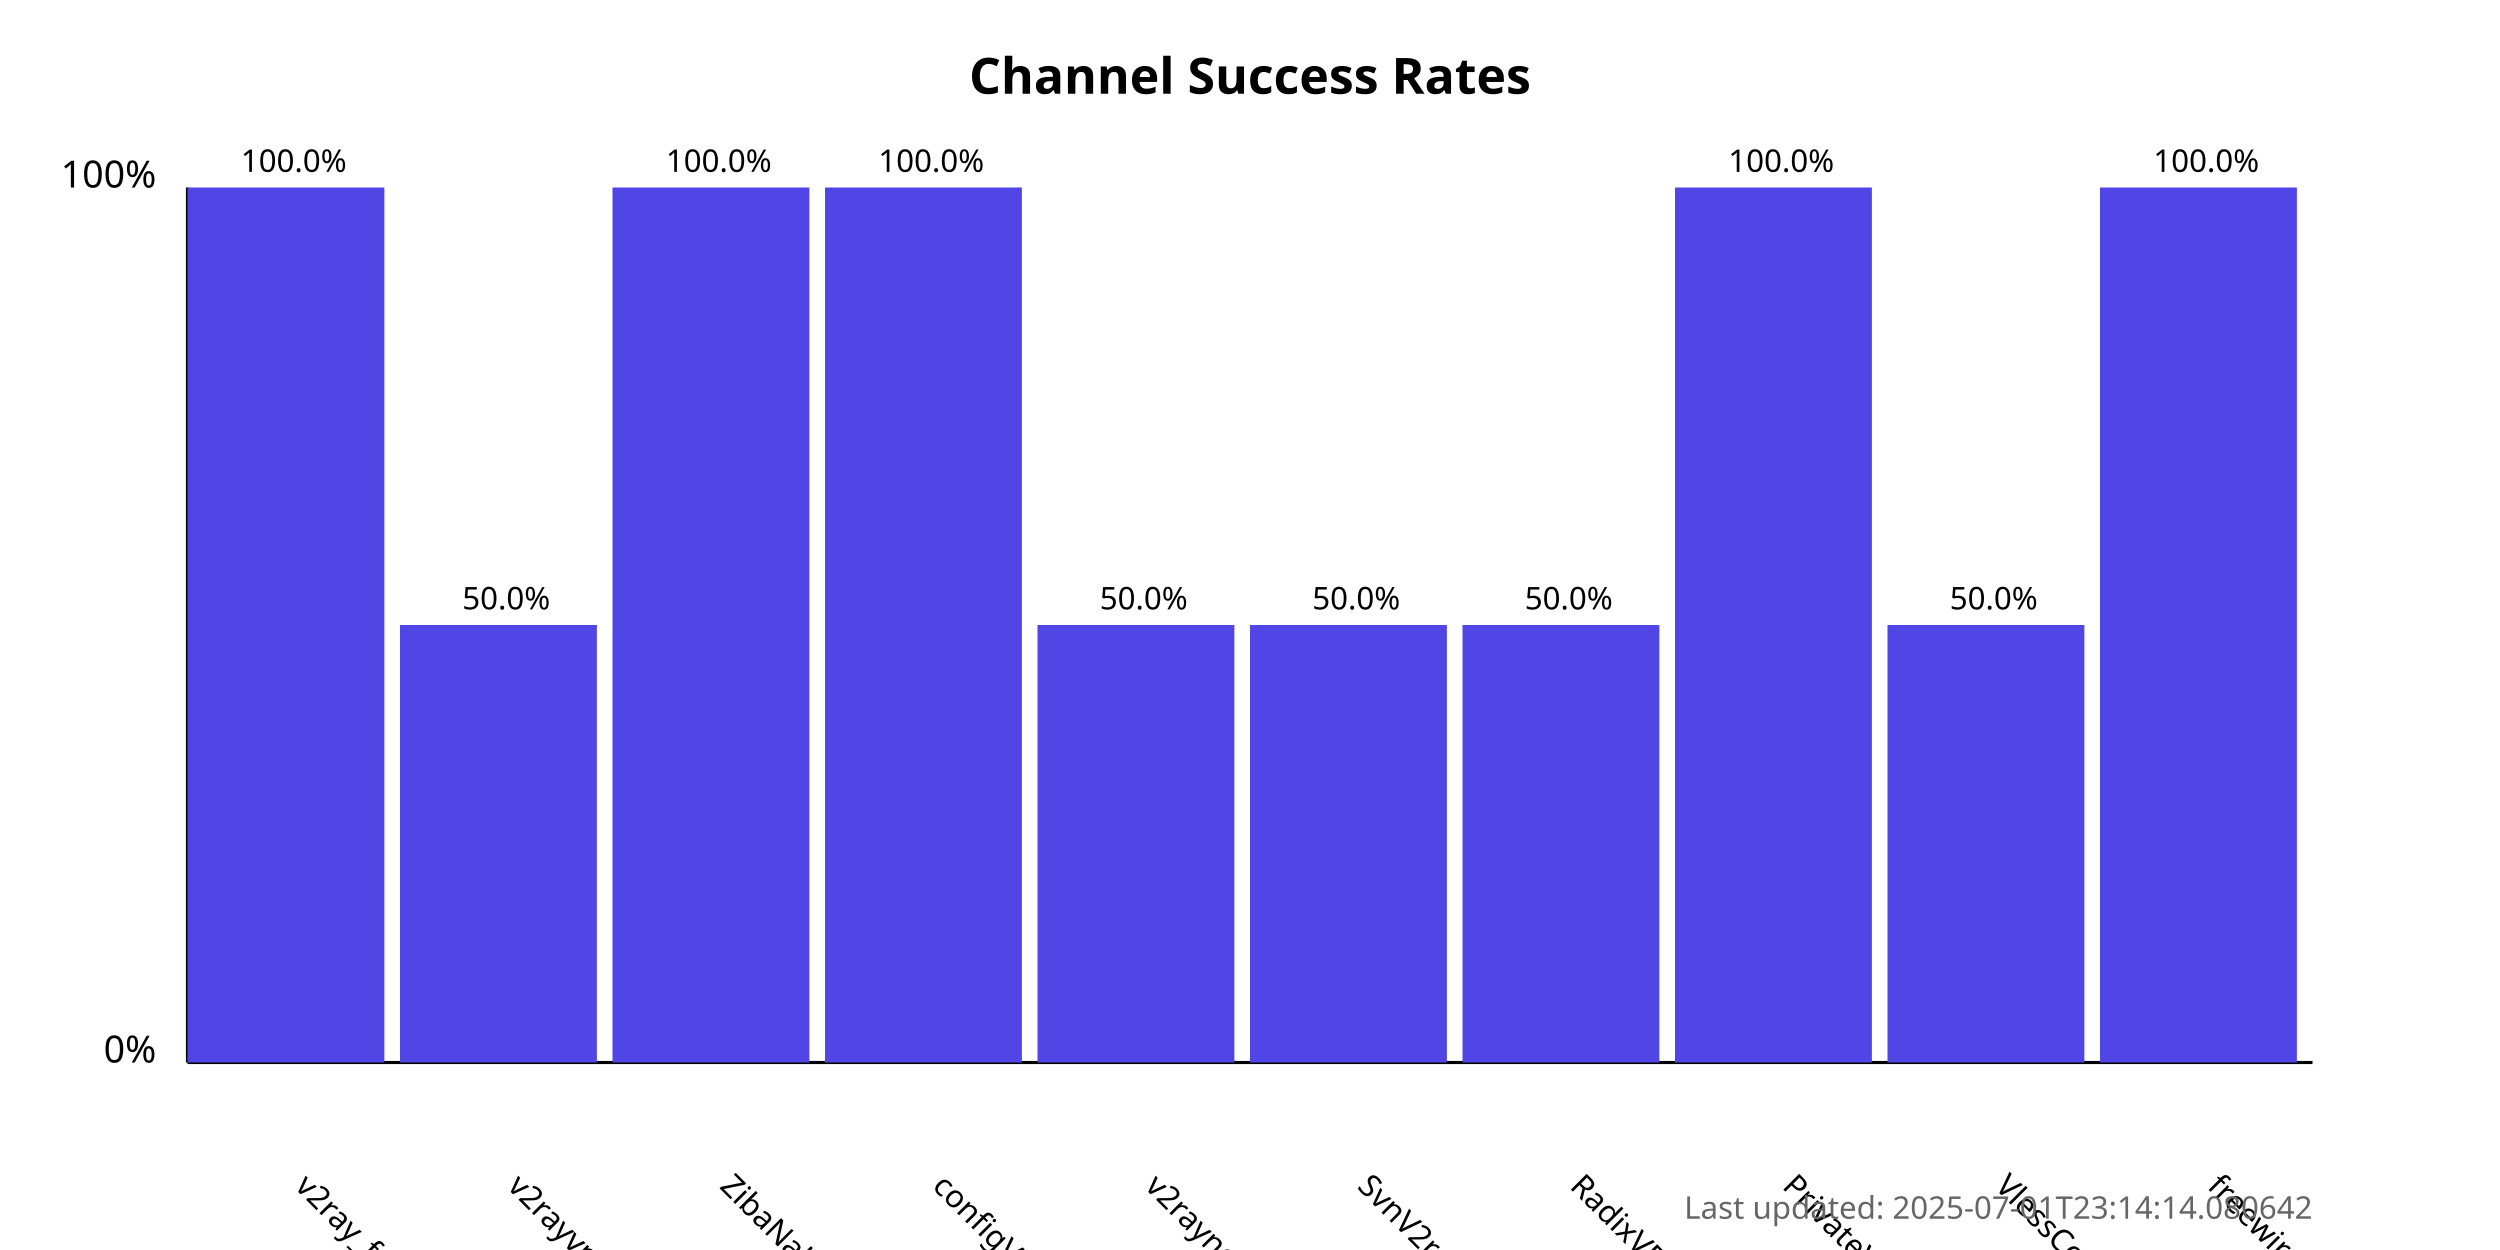
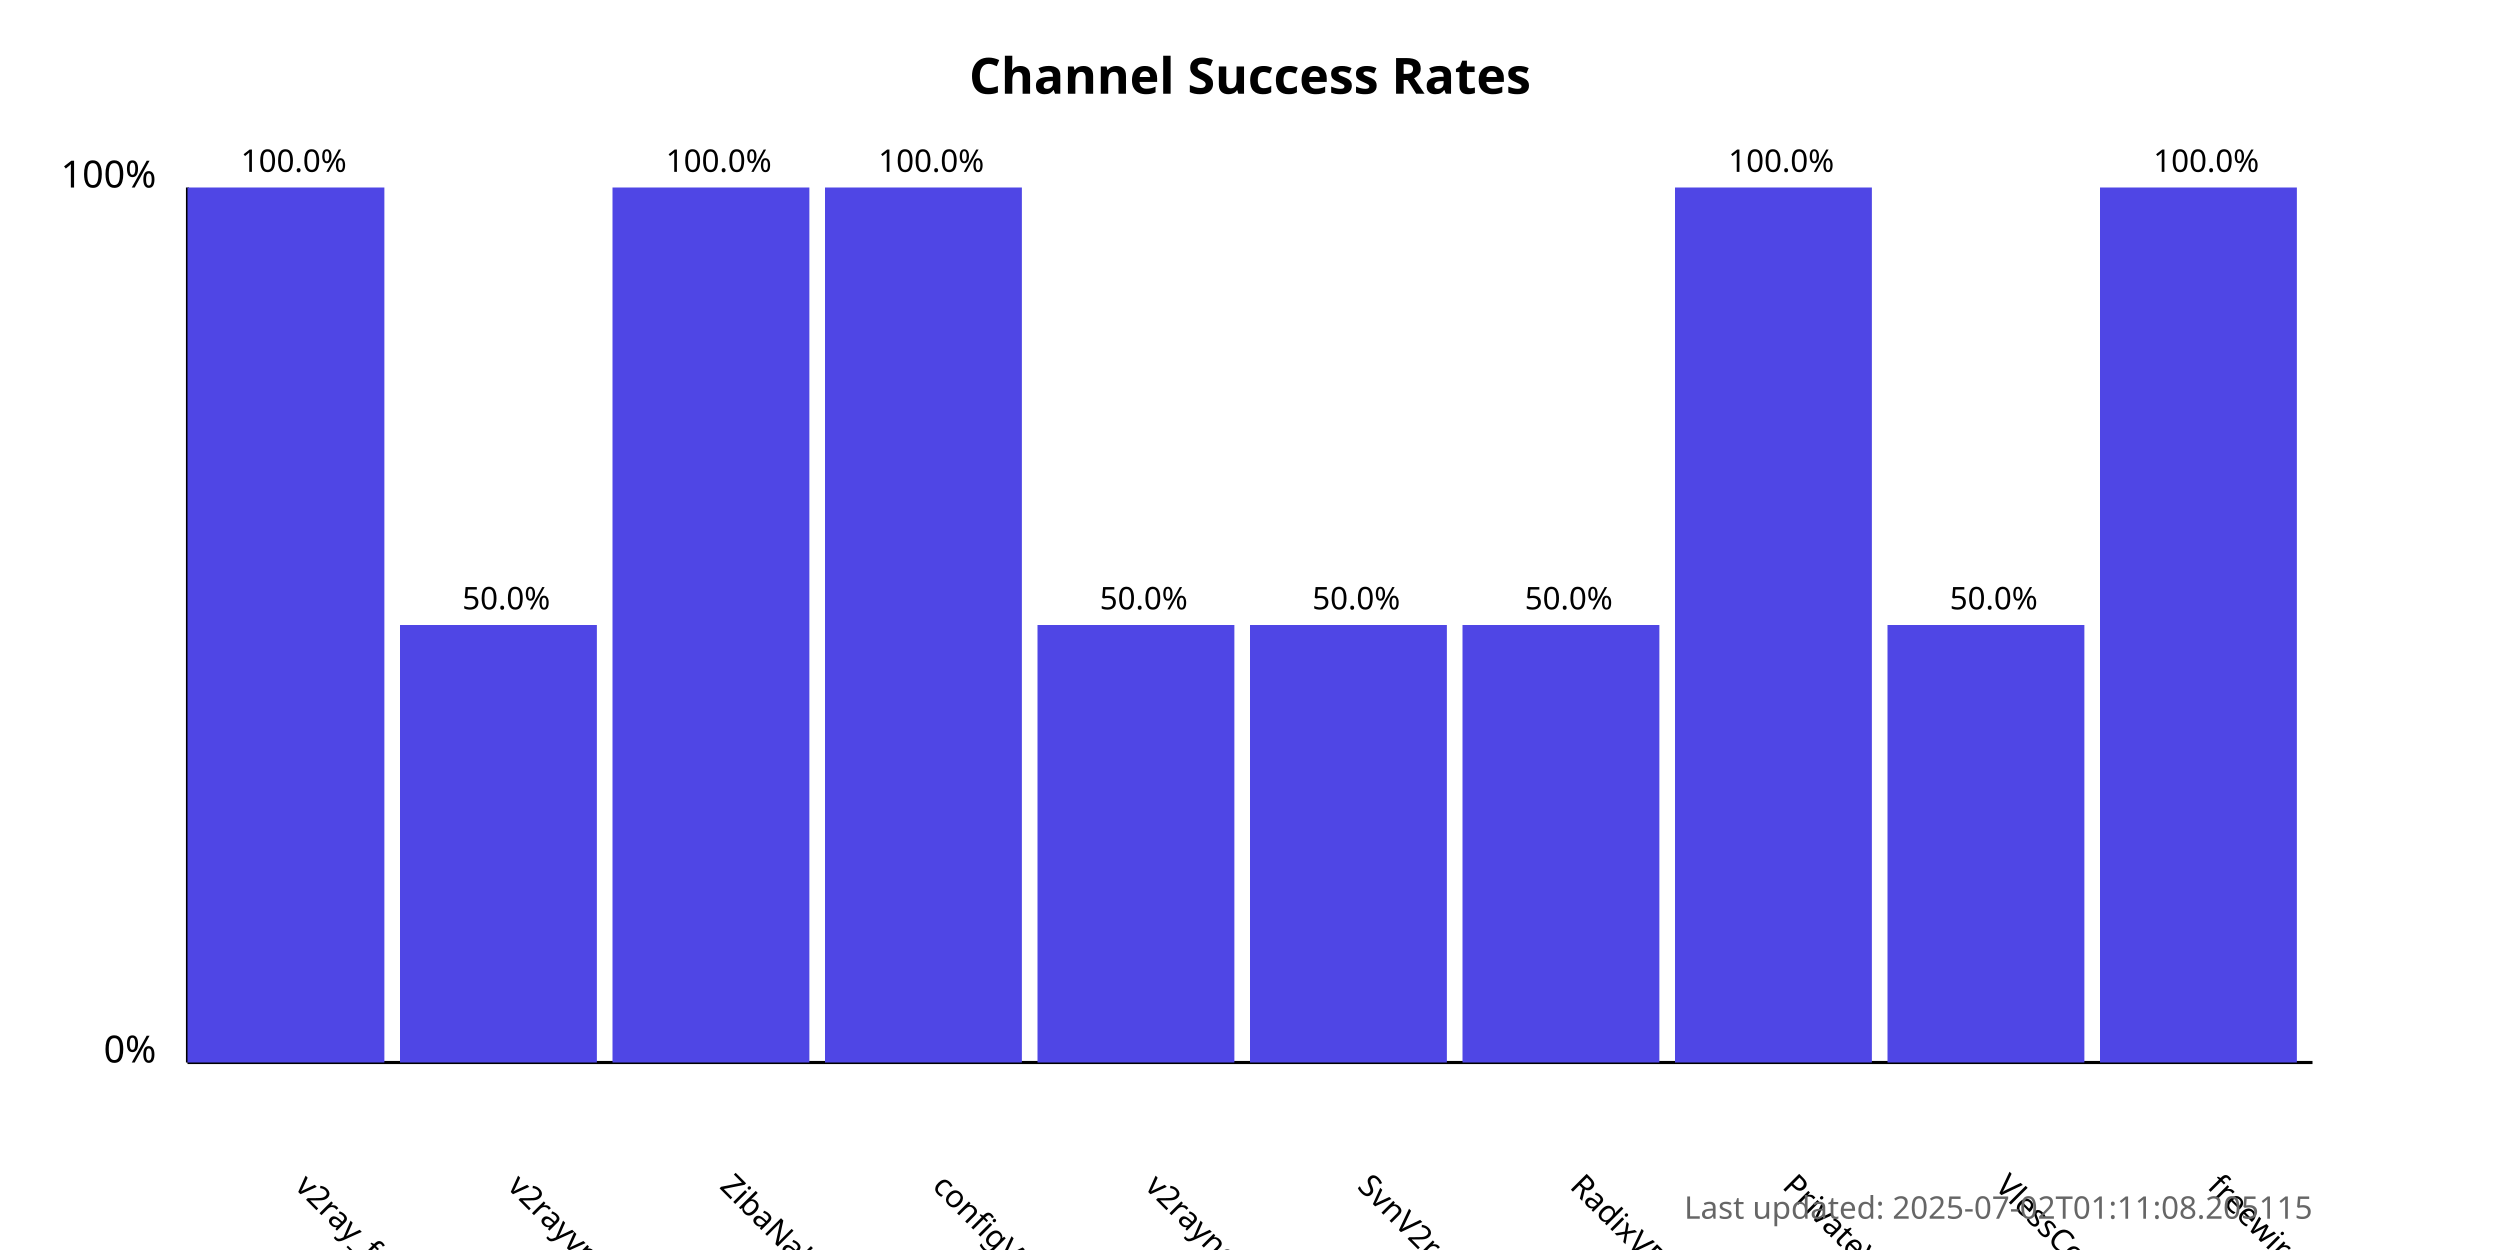
<svg xmlns="http://www.w3.org/2000/svg" width="800" height="400">
  <style>
            .chart-title { font: bold 16px sans-serif; }
            .axis-label { font: 12px sans-serif; }
            .tick-label { font: 10px sans-serif; }
            .bar { fill: #4f46e5; }
            .bar:hover { fill: #6366f1; }
            .timestamp { font: 10px sans-serif; fill: #666; }
        </style>
  <text x="400.0" y="30" text-anchor="middle" class="chart-title">
            Channel Success Rates
        </text>
  <line x1="60" y1="340" x2="60" y2="60" stroke="black" stroke-width="1" />
  <line x1="60" y1="340" x2="740" y2="340" stroke="black" stroke-width="1" />
  <text x="50" y="340" text-anchor="end" class="axis-label">0%</text>
  <text x="50" y="60" text-anchor="end" class="axis-label">100%</text>
  <g>
    <rect x="60" y="60.0" width="63.0" height="280.0" class="bar" />
    <text x="94.0" y="380" transform="rotate(45, 94.0, 380)" text-anchor="start" class="tick-label">
                v2ray_free_conf
            </text>
    <text x="94.0" y="55.0" text-anchor="middle" class="tick-label">
                100.0%
            </text>
  </g>
  <g>
    <rect x="128.0" y="200.0" width="63.0" height="140.0" class="bar" />
    <text x="162.0" y="380" transform="rotate(45, 162.0, 380)" text-anchor="start" class="tick-label">
                v2rayvpno
            </text>
    <text x="162.0" y="195.0" text-anchor="middle" class="tick-label">
                50.0%
            </text>
  </g>
  <g>
    <rect x="196.0" y="60.0" width="63.0" height="280.0" class="bar" />
    <text x="230.0" y="380" transform="rotate(45, 230.0, 380)" text-anchor="start" class="tick-label">
                ZibaNabz
            </text>
    <text x="230.0" y="55.0" text-anchor="middle" class="tick-label">
                100.0%
            </text>
  </g>
  <g>
    <rect x="264.0" y="60.0" width="63.0" height="280.0" class="bar" />
    <text x="298.0" y="380" transform="rotate(45, 298.0, 380)" text-anchor="start" class="tick-label">
                configV2rayForFree
            </text>
    <text x="298.0" y="55.0" text-anchor="middle" class="tick-label">
                100.0%
            </text>
  </g>
  <g>
    <rect x="332.0" y="200.0" width="63.0" height="140.0" class="bar" />
    <text x="366.0" y="380" transform="rotate(45, 366.0, 380)" text-anchor="start" class="tick-label">
                v2rayngvpn
            </text>
    <text x="366.0" y="195.0" text-anchor="middle" class="tick-label">
                50.0%
            </text>
  </g>
  <g>
    <rect x="400.0" y="200.0" width="63.0" height="140.0" class="bar" />
    <text x="434.0" y="380" transform="rotate(45, 434.0, 380)" text-anchor="start" class="tick-label">
                SvnV2ray
            </text>
    <text x="434.0" y="195.0" text-anchor="middle" class="tick-label">
                50.0%
            </text>
  </g>
  <g>
    <rect x="468.0" y="200.0" width="63.0" height="140.0" class="bar" />
    <text x="502.0" y="380" transform="rotate(45, 502.0, 380)" text-anchor="start" class="tick-label">
                RadixVPN
            </text>
    <text x="502.0" y="195.0" text-anchor="middle" class="tick-label">
                50.0%
            </text>
  </g>
  <g>
    <rect x="536.0" y="60.0" width="63.0" height="280.0" class="bar" />
    <text x="570.0" y="380" transform="rotate(45, 570.0, 380)" text-anchor="start" class="tick-label">
                PrivateVPNs
            </text>
    <text x="570.0" y="55.0" text-anchor="middle" class="tick-label">
                100.0%
            </text>
  </g>
  <g>
    <rect x="604.0" y="200.0" width="63.0" height="140.0" class="bar" />
    <text x="638.0" y="380" transform="rotate(45, 638.0, 380)" text-anchor="start" class="tick-label">
                VlessConfig
            </text>
    <text x="638.0" y="195.0" text-anchor="middle" class="tick-label">
                50.0%
            </text>
  </g>
  <g>
    <rect x="672.0" y="60.0" width="63.0" height="280.0" class="bar" />
    <text x="706.0" y="380" transform="rotate(45, 706.0, 380)" text-anchor="start" class="tick-label">
                freewireguard
            </text>
    <text x="706.0" y="55.0" text-anchor="middle" class="tick-label">
                100.0%
            </text>
  </g>
  <text x="740" y="390" text-anchor="end" class="timestamp">
-             Last updated: 2025-07-01T23:14:14.080642
+             Last updated: 2025-07-02T01:11:08.205115
        </text>
</svg>
